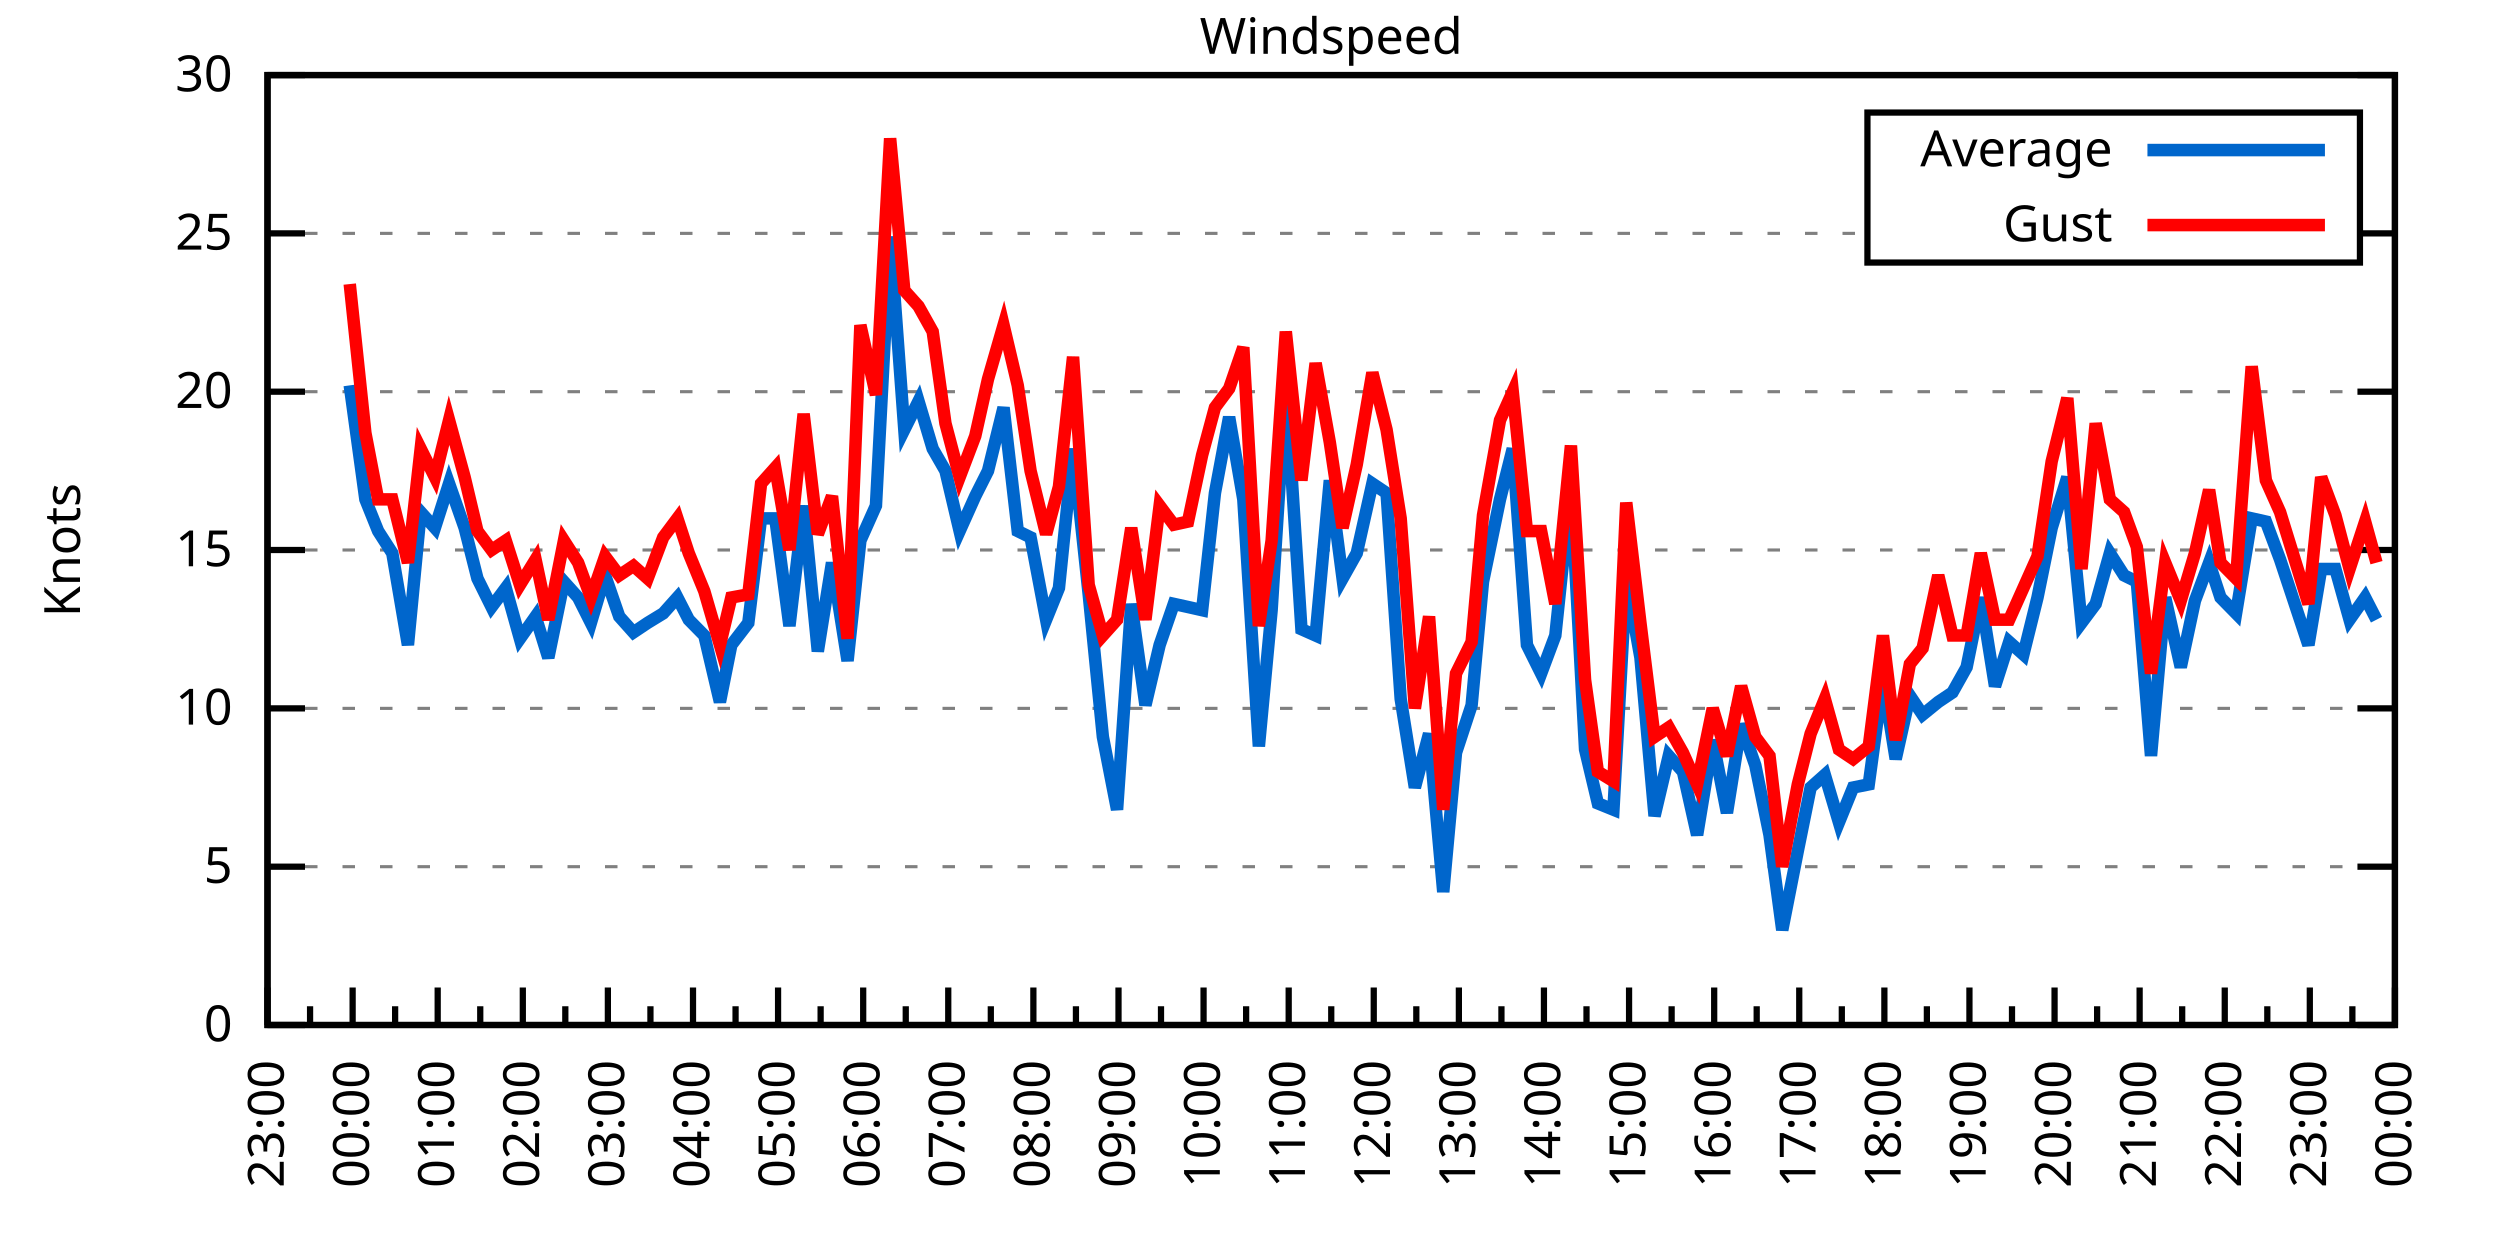
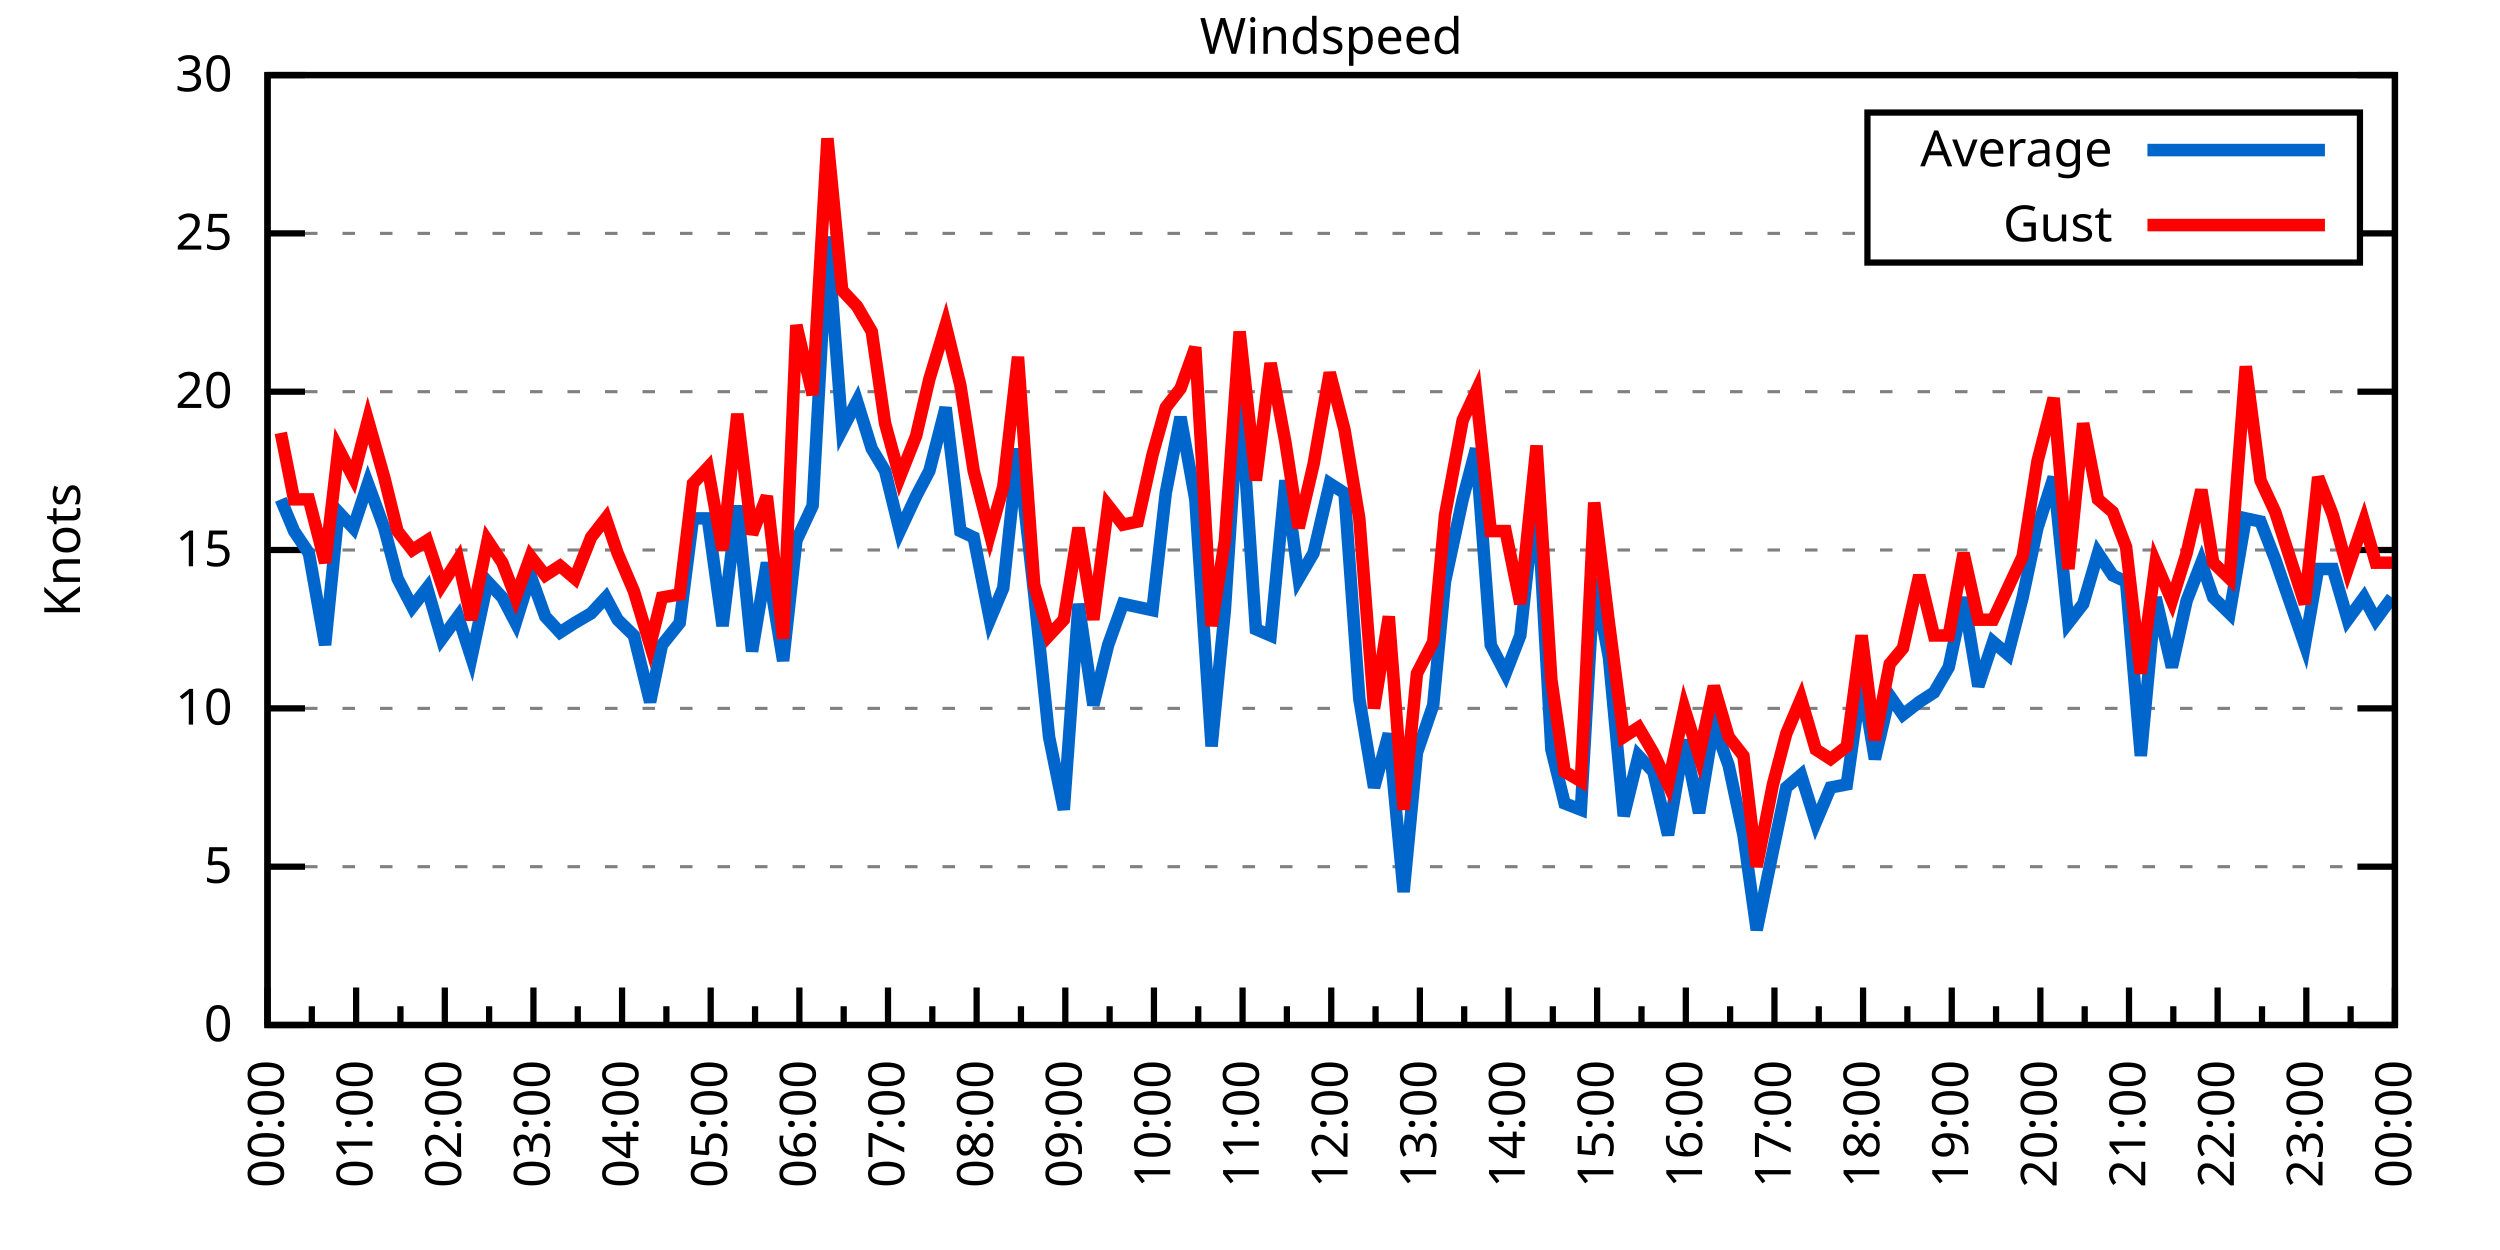
<svg xmlns="http://www.w3.org/2000/svg" xmlns:xlink="http://www.w3.org/1999/xlink" width="400" height="200" viewBox="0 0 400 200">
  <g id="gnuplot_canvas">
    <rect x="0" y="0" width="400" height="200" fill="none" />
    <defs>
      <circle id="gpDot" r="0.5" stroke-width="0.5" stroke="currentColor" />
      <path id="gpPt0" stroke-width="0.333" stroke="currentColor" d="M-1,0 h2 M0,-1 v2" />
      <path id="gpPt1" stroke-width="0.333" stroke="currentColor" d="M-1,-1 L1,1 M1,-1 L-1,1" />
      <path id="gpPt2" stroke-width="0.333" stroke="currentColor" d="M-1,0 L1,0 M0,-1 L0,1 M-1,-1 L1,1 M-1,1 L1,-1" />
      <rect id="gpPt3" stroke-width="0.333" stroke="currentColor" x="-1" y="-1" width="2" height="2" />
      <rect id="gpPt4" stroke-width="0.333" stroke="currentColor" fill="currentColor" x="-1" y="-1" width="2" height="2" />
      <circle id="gpPt5" stroke-width="0.333" stroke="currentColor" cx="0" cy="0" r="1" />
      <use xlink:href="#gpPt5" id="gpPt6" fill="currentColor" stroke="none" />
      <path id="gpPt7" stroke-width="0.333" stroke="currentColor" d="M0,-1.33 L-1.33,0.67 L1.33,0.67 z" />
      <use xlink:href="#gpPt7" id="gpPt8" fill="currentColor" stroke="none" />
      <use xlink:href="#gpPt7" id="gpPt9" stroke="currentColor" transform="rotate(180)" />
      <use xlink:href="#gpPt9" id="gpPt10" fill="currentColor" stroke="none" />
      <use xlink:href="#gpPt3" id="gpPt11" stroke="currentColor" transform="rotate(45)" />
      <use xlink:href="#gpPt11" id="gpPt12" fill="currentColor" stroke="none" />
      <path id="gpPt13" stroke-width="0.333" stroke="currentColor" d="M0,1.330 L1.265,0.411 L0.782,-1.067 L-0.782,-1.076 L-1.265,0.411 z" />
      <use xlink:href="#gpPt13" id="gpPt14" fill="currentColor" stroke="none" />
      <filter id="textbox" filterUnits="objectBoundingBox" x="0" y="0" height="1" width="1">
        <feFlood flood-color="white" flood-opacity="1" result="bgnd" />
        <feComposite in="SourceGraphic" in2="bgnd" operator="atop" />
      </filter>
      <filter id="greybox" filterUnits="objectBoundingBox" x="0" y="0" height="1" width="1">
        <feFlood flood-color="lightgrey" flood-opacity="1" result="grey" />
        <feComposite in="SourceGraphic" in2="grey" operator="atop" />
      </filter>
    </defs>
    <g fill="none" color="white" stroke="currentColor" stroke-width="1.00" stroke-linecap="butt" stroke-linejoin="miter">
</g>
    <g fill="none" color="black" stroke="currentColor" stroke-width="1.00" stroke-linecap="butt" stroke-linejoin="miter">
      <g stroke="none" shape-rendering="crispEdges">
        <polygon fill="rgb(255, 255, 255)" points="42.80,164.00 383.18,164.00 383.18,12.02 42.80,12.02 " />
      </g>
    </g>
    <g fill="none" color="black" stroke="currentColor" stroke-width="1.00" stroke-linecap="butt" stroke-linejoin="miter">
</g>
    <g fill="none" color="black" stroke="black" stroke-width="0.50" stroke-linecap="butt" stroke-linejoin="miter">
</g>
    <g fill="none" color="gray" stroke="currentColor" stroke-width="0.50" stroke-linecap="butt" stroke-linejoin="miter">
      <path stroke="gray" stroke-dasharray="2,4" class="gridline" d="M42.80,164.00 L383.19,164.00  " />
    </g>
    <g fill="none" color="gray" stroke="gray" stroke-width="1.00" stroke-linecap="butt" stroke-linejoin="miter">
</g>
    <g fill="none" color="black" stroke="currentColor" stroke-width="1.00" stroke-linecap="butt" stroke-linejoin="miter">
      <path stroke="black" d="M42.80,164.00 L48.80,164.00 M383.19,164.00 L377.19,164.00  " />
      <g transform="translate(37.20,166.60)" stroke="none" fill="black" font-family="Sans" font-size="8.00" text-anchor="end">
        <text>
          <tspan font-family="Sans"> 0</tspan>
        </text>
      </g>
    </g>
    <g fill="none" color="black" stroke="currentColor" stroke-width="1.00" stroke-linecap="butt" stroke-linejoin="miter">
</g>
    <g fill="none" color="black" stroke="black" stroke-width="0.50" stroke-linecap="butt" stroke-linejoin="miter">
</g>
    <g fill="none" color="gray" stroke="currentColor" stroke-width="0.50" stroke-linecap="butt" stroke-linejoin="miter">
      <path stroke="gray" stroke-dasharray="2,4" class="gridline" d="M42.80,138.67 L383.19,138.67  " />
    </g>
    <g fill="none" color="gray" stroke="gray" stroke-width="1.00" stroke-linecap="butt" stroke-linejoin="miter">
</g>
    <g fill="none" color="black" stroke="currentColor" stroke-width="1.00" stroke-linecap="butt" stroke-linejoin="miter">
      <path stroke="black" d="M42.80,138.67 L48.80,138.67 M383.19,138.67 L377.19,138.67  " />
      <g transform="translate(37.20,141.27)" stroke="none" fill="black" font-family="Sans" font-size="8.00" text-anchor="end">
        <text>
          <tspan font-family="Sans"> 5</tspan>
        </text>
      </g>
    </g>
    <g fill="none" color="black" stroke="currentColor" stroke-width="1.00" stroke-linecap="butt" stroke-linejoin="miter">
</g>
    <g fill="none" color="black" stroke="black" stroke-width="0.50" stroke-linecap="butt" stroke-linejoin="miter">
</g>
    <g fill="none" color="gray" stroke="currentColor" stroke-width="0.50" stroke-linecap="butt" stroke-linejoin="miter">
      <path stroke="gray" stroke-dasharray="2,4" class="gridline" d="M42.80,113.34 L383.19,113.34  " />
    </g>
    <g fill="none" color="gray" stroke="gray" stroke-width="1.00" stroke-linecap="butt" stroke-linejoin="miter">
</g>
    <g fill="none" color="black" stroke="currentColor" stroke-width="1.00" stroke-linecap="butt" stroke-linejoin="miter">
      <path stroke="black" d="M42.80,113.34 L48.80,113.34 M383.19,113.34 L377.19,113.34  " />
      <g transform="translate(37.20,115.94)" stroke="none" fill="black" font-family="Sans" font-size="8.00" text-anchor="end">
        <text>
          <tspan font-family="Sans"> 10</tspan>
        </text>
      </g>
    </g>
    <g fill="none" color="black" stroke="currentColor" stroke-width="1.00" stroke-linecap="butt" stroke-linejoin="miter">
</g>
    <g fill="none" color="black" stroke="black" stroke-width="0.50" stroke-linecap="butt" stroke-linejoin="miter">
</g>
    <g fill="none" color="gray" stroke="currentColor" stroke-width="0.50" stroke-linecap="butt" stroke-linejoin="miter">
      <path stroke="gray" stroke-dasharray="2,4" class="gridline" d="M42.80,88.00 L383.19,88.00  " />
    </g>
    <g fill="none" color="gray" stroke="gray" stroke-width="1.00" stroke-linecap="butt" stroke-linejoin="miter">
</g>
    <g fill="none" color="black" stroke="currentColor" stroke-width="1.00" stroke-linecap="butt" stroke-linejoin="miter">
      <path stroke="black" d="M42.80,88.00 L48.80,88.00 M383.19,88.00 L377.19,88.00  " />
      <g transform="translate(37.20,90.60)" stroke="none" fill="black" font-family="Sans" font-size="8.00" text-anchor="end">
        <text>
          <tspan font-family="Sans"> 15</tspan>
        </text>
      </g>
    </g>
    <g fill="none" color="black" stroke="currentColor" stroke-width="1.00" stroke-linecap="butt" stroke-linejoin="miter">
</g>
    <g fill="none" color="black" stroke="black" stroke-width="0.50" stroke-linecap="butt" stroke-linejoin="miter">
</g>
    <g fill="none" color="gray" stroke="currentColor" stroke-width="0.50" stroke-linecap="butt" stroke-linejoin="miter">
      <path stroke="gray" stroke-dasharray="2,4" class="gridline" d="M42.80,62.67 L383.19,62.67  " />
    </g>
    <g fill="none" color="gray" stroke="gray" stroke-width="1.00" stroke-linecap="butt" stroke-linejoin="miter">
</g>
    <g fill="none" color="black" stroke="currentColor" stroke-width="1.00" stroke-linecap="butt" stroke-linejoin="miter">
      <path stroke="black" d="M42.80,62.67 L48.80,62.67 M383.19,62.67 L377.19,62.67  " />
      <g transform="translate(37.20,65.27)" stroke="none" fill="black" font-family="Sans" font-size="8.00" text-anchor="end">
        <text>
          <tspan font-family="Sans"> 20</tspan>
        </text>
      </g>
    </g>
    <g fill="none" color="black" stroke="currentColor" stroke-width="1.00" stroke-linecap="butt" stroke-linejoin="miter">
</g>
    <g fill="none" color="black" stroke="black" stroke-width="0.50" stroke-linecap="butt" stroke-linejoin="miter">
</g>
    <g fill="none" color="gray" stroke="currentColor" stroke-width="0.50" stroke-linecap="butt" stroke-linejoin="miter">
      <path stroke="gray" stroke-dasharray="2,4" class="gridline" d="M42.80,37.34 L298.79,37.34 M377.59,37.34 L383.19,37.34  " />
    </g>
    <g fill="none" color="gray" stroke="gray" stroke-width="1.00" stroke-linecap="butt" stroke-linejoin="miter">
</g>
    <g fill="none" color="black" stroke="currentColor" stroke-width="1.00" stroke-linecap="butt" stroke-linejoin="miter">
      <path stroke="black" d="M42.80,37.34 L48.80,37.34 M383.19,37.34 L377.19,37.34  " />
      <g transform="translate(37.20,39.94)" stroke="none" fill="black" font-family="Sans" font-size="8.00" text-anchor="end">
        <text>
          <tspan font-family="Sans"> 25</tspan>
        </text>
      </g>
    </g>
    <g fill="none" color="black" stroke="currentColor" stroke-width="1.00" stroke-linecap="butt" stroke-linejoin="miter">
</g>
    <g fill="none" color="black" stroke="black" stroke-width="0.50" stroke-linecap="butt" stroke-linejoin="miter">
</g>
    <g fill="none" color="gray" stroke="currentColor" stroke-width="0.50" stroke-linecap="butt" stroke-linejoin="miter">
      <path stroke="gray" stroke-dasharray="2,4" class="gridline" d="M42.80,12.01 L383.19,12.01  " />
    </g>
    <g fill="none" color="gray" stroke="gray" stroke-width="1.00" stroke-linecap="butt" stroke-linejoin="miter">
</g>
    <g fill="none" color="black" stroke="currentColor" stroke-width="1.00" stroke-linecap="butt" stroke-linejoin="miter">
      <path stroke="black" d="M42.80,12.01 L48.80,12.01 M383.19,12.01 L377.19,12.01  " />
      <g transform="translate(37.20,14.61)" stroke="none" fill="black" font-family="Sans" font-size="8.00" text-anchor="end">
        <text>
          <tspan font-family="Sans"> 30</tspan>
        </text>
      </g>
    </g>
    <g fill="none" color="black" stroke="currentColor" stroke-width="1.00" stroke-linecap="butt" stroke-linejoin="miter">
      <path stroke="black" d="M42.80,164.00 L42.80,158.00  " />
      <g transform="translate(45.40,169.60) rotate(270)" stroke="none" fill="black" font-family="Sans" font-size="8.00" text-anchor="end">
        <text>
+           <tspan font-family="Sans">00:00</tspan>
+         </text>
+       </g>
+     </g>
+     <g fill="none" color="black" stroke="currentColor" stroke-width="1.00" stroke-linecap="butt" stroke-linejoin="miter">
+       <path stroke="black" d="M49.89,164.00 L49.89,161.00 M56.98,164.00 L56.98,158.00  " />
+       <g transform="translate(59.58,169.60) rotate(270)" stroke="none" fill="black" font-family="Sans" font-size="8.00" text-anchor="end">
+         <text>
+           <tspan font-family="Sans">01:00</tspan>
+         </text>
+       </g>
+     </g>
+     <g fill="none" color="black" stroke="currentColor" stroke-width="1.00" stroke-linecap="butt" stroke-linejoin="miter">
+       <path stroke="black" d="M64.07,164.00 L64.07,161.00 M71.17,164.00 L71.17,158.00  " />
+       <g transform="translate(73.77,169.60) rotate(270)" stroke="none" fill="black" font-family="Sans" font-size="8.00" text-anchor="end">
+         <text>
+           <tspan font-family="Sans">02:00</tspan>
+         </text>
+       </g>
+     </g>
+     <g fill="none" color="black" stroke="currentColor" stroke-width="1.00" stroke-linecap="butt" stroke-linejoin="miter">
+       <path stroke="black" d="M78.26,164.00 L78.26,161.00 M85.35,164.00 L85.35,158.00  " />
+       <g transform="translate(87.95,169.60) rotate(270)" stroke="none" fill="black" font-family="Sans" font-size="8.00" text-anchor="end">
+         <text>
+           <tspan font-family="Sans">03:00</tspan>
+         </text>
+       </g>
+     </g>
+     <g fill="none" color="black" stroke="currentColor" stroke-width="1.00" stroke-linecap="butt" stroke-linejoin="miter">
+       <path stroke="black" d="M92.44,164.00 L92.44,161.00 M99.53,164.00 L99.53,158.00  " />
+       <g transform="translate(102.13,169.60) rotate(270)" stroke="none" fill="black" font-family="Sans" font-size="8.00" text-anchor="end">
+         <text>
+           <tspan font-family="Sans">04:00</tspan>
+         </text>
+       </g>
+     </g>
+     <g fill="none" color="black" stroke="currentColor" stroke-width="1.00" stroke-linecap="butt" stroke-linejoin="miter">
+       <path stroke="black" d="M106.62,164.00 L106.62,161.00 M113.71,164.00 L113.71,158.00  " />
+       <g transform="translate(116.31,169.60) rotate(270)" stroke="none" fill="black" font-family="Sans" font-size="8.00" text-anchor="end">
+         <text>
+           <tspan font-family="Sans">05:00</tspan>
+         </text>
+       </g>
+     </g>
+     <g fill="none" color="black" stroke="currentColor" stroke-width="1.00" stroke-linecap="butt" stroke-linejoin="miter">
+       <path stroke="black" d="M120.81,164.00 L120.81,161.00 M127.90,164.00 L127.90,158.00  " />
+       <g transform="translate(130.50,169.60) rotate(270)" stroke="none" fill="black" font-family="Sans" font-size="8.00" text-anchor="end">
+         <text>
+           <tspan font-family="Sans">06:00</tspan>
+         </text>
+       </g>
+     </g>
+     <g fill="none" color="black" stroke="currentColor" stroke-width="1.00" stroke-linecap="butt" stroke-linejoin="miter">
+       <path stroke="black" d="M134.99,164.00 L134.99,161.00 M142.08,164.00 L142.08,158.00  " />
+       <g transform="translate(144.68,169.60) rotate(270)" stroke="none" fill="black" font-family="Sans" font-size="8.00" text-anchor="end">
+         <text>
+           <tspan font-family="Sans">07:00</tspan>
+         </text>
+       </g>
+     </g>
+     <g fill="none" color="black" stroke="currentColor" stroke-width="1.00" stroke-linecap="butt" stroke-linejoin="miter">
+       <path stroke="black" d="M149.17,164.00 L149.17,161.00 M156.26,164.00 L156.26,158.00  " />
+       <g transform="translate(158.86,169.60) rotate(270)" stroke="none" fill="black" font-family="Sans" font-size="8.00" text-anchor="end">
+         <text>
+           <tspan font-family="Sans">08:00</tspan>
+         </text>
+       </g>
+     </g>
+     <g fill="none" color="black" stroke="currentColor" stroke-width="1.00" stroke-linecap="butt" stroke-linejoin="miter">
+       <path stroke="black" d="M163.35,164.00 L163.35,161.00 M170.45,164.00 L170.45,158.00  " />
+       <g transform="translate(173.05,169.60) rotate(270)" stroke="none" fill="black" font-family="Sans" font-size="8.00" text-anchor="end">
+         <text>
+           <tspan font-family="Sans">09:00</tspan>
+         </text>
+       </g>
+     </g>
+     <g fill="none" color="black" stroke="currentColor" stroke-width="1.00" stroke-linecap="butt" stroke-linejoin="miter">
+       <path stroke="black" d="M177.54,164.00 L177.54,161.00 M184.63,164.00 L184.63,158.00  " />
+       <g transform="translate(187.23,169.60) rotate(270)" stroke="none" fill="black" font-family="Sans" font-size="8.00" text-anchor="end">
+         <text>
+           <tspan font-family="Sans">10:00</tspan>
+         </text>
+       </g>
+     </g>
+     <g fill="none" color="black" stroke="currentColor" stroke-width="1.00" stroke-linecap="butt" stroke-linejoin="miter">
+       <path stroke="black" d="M191.72,164.00 L191.72,161.00 M198.81,164.00 L198.81,158.00  " />
+       <g transform="translate(201.41,169.60) rotate(270)" stroke="none" fill="black" font-family="Sans" font-size="8.00" text-anchor="end">
+         <text>
+           <tspan font-family="Sans">11:00</tspan>
+         </text>
+       </g>
+     </g>
+     <g fill="none" color="black" stroke="currentColor" stroke-width="1.00" stroke-linecap="butt" stroke-linejoin="miter">
+       <path stroke="black" d="M205.90,164.00 L205.90,161.00 M213.00,164.00 L213.00,158.00  " />
+       <g transform="translate(215.60,169.60) rotate(270)" stroke="none" fill="black" font-family="Sans" font-size="8.00" text-anchor="end">
+         <text>
+           <tspan font-family="Sans">12:00</tspan>
+         </text>
+       </g>
+     </g>
+     <g fill="none" color="black" stroke="currentColor" stroke-width="1.00" stroke-linecap="butt" stroke-linejoin="miter">
+       <path stroke="black" d="M220.09,164.00 L220.09,161.00 M227.18,164.00 L227.18,158.00  " />
+       <g transform="translate(229.78,169.60) rotate(270)" stroke="none" fill="black" font-family="Sans" font-size="8.00" text-anchor="end">
+         <text>
+           <tspan font-family="Sans">13:00</tspan>
+         </text>
+       </g>
+     </g>
+     <g fill="none" color="black" stroke="currentColor" stroke-width="1.00" stroke-linecap="butt" stroke-linejoin="miter">
+       <path stroke="black" d="M234.27,164.00 L234.27,161.00 M241.36,164.00 L241.36,158.00  " />
+       <g transform="translate(243.96,169.60) rotate(270)" stroke="none" fill="black" font-family="Sans" font-size="8.00" text-anchor="end">
+         <text>
+           <tspan font-family="Sans">14:00</tspan>
+         </text>
+       </g>
+     </g>
+     <g fill="none" color="black" stroke="currentColor" stroke-width="1.00" stroke-linecap="butt" stroke-linejoin="miter">
+       <path stroke="black" d="M248.45,164.00 L248.45,161.00 M255.54,164.00 L255.54,158.00  " />
+       <g transform="translate(258.14,169.60) rotate(270)" stroke="none" fill="black" font-family="Sans" font-size="8.00" text-anchor="end">
+         <text>
+           <tspan font-family="Sans">15:00</tspan>
+         </text>
+       </g>
+     </g>
+     <g fill="none" color="black" stroke="currentColor" stroke-width="1.00" stroke-linecap="butt" stroke-linejoin="miter">
+       <path stroke="black" d="M262.64,164.00 L262.64,161.00 M269.73,164.00 L269.73,158.00  " />
+       <g transform="translate(272.33,169.60) rotate(270)" stroke="none" fill="black" font-family="Sans" font-size="8.00" text-anchor="end">
+         <text>
+           <tspan font-family="Sans">16:00</tspan>
+         </text>
+       </g>
+     </g>
+     <g fill="none" color="black" stroke="currentColor" stroke-width="1.00" stroke-linecap="butt" stroke-linejoin="miter">
+       <path stroke="black" d="M276.82,164.00 L276.82,161.00 M283.91,164.00 L283.91,158.00  " />
+       <g transform="translate(286.51,169.60) rotate(270)" stroke="none" fill="black" font-family="Sans" font-size="8.00" text-anchor="end">
+         <text>
+           <tspan font-family="Sans">17:00</tspan>
+         </text>
+       </g>
+     </g>
+     <g fill="none" color="black" stroke="currentColor" stroke-width="1.00" stroke-linecap="butt" stroke-linejoin="miter">
+       <path stroke="black" d="M291.00,164.00 L291.00,161.00 M298.09,164.00 L298.09,158.00  " />
+       <g transform="translate(300.69,169.60) rotate(270)" stroke="none" fill="black" font-family="Sans" font-size="8.00" text-anchor="end">
+         <text>
+           <tspan font-family="Sans">18:00</tspan>
+         </text>
+       </g>
+     </g>
+     <g fill="none" color="black" stroke="currentColor" stroke-width="1.00" stroke-linecap="butt" stroke-linejoin="miter">
+       <path stroke="black" d="M305.18,164.00 L305.18,161.00 M312.28,164.00 L312.28,158.00  " />
+       <g transform="translate(314.88,169.60) rotate(270)" stroke="none" fill="black" font-family="Sans" font-size="8.00" text-anchor="end">
+         <text>
+           <tspan font-family="Sans">19:00</tspan>
+         </text>
+       </g>
+     </g>
+     <g fill="none" color="black" stroke="currentColor" stroke-width="1.00" stroke-linecap="butt" stroke-linejoin="miter">
+       <path stroke="black" d="M319.37,164.00 L319.37,161.00 M326.46,164.00 L326.46,158.00  " />
+       <g transform="translate(329.06,169.60) rotate(270)" stroke="none" fill="black" font-family="Sans" font-size="8.00" text-anchor="end">
+         <text>
+           <tspan font-family="Sans">20:00</tspan>
+         </text>
+       </g>
+     </g>
+     <g fill="none" color="black" stroke="currentColor" stroke-width="1.00" stroke-linecap="butt" stroke-linejoin="miter">
+       <path stroke="black" d="M333.55,164.00 L333.55,161.00 M340.64,164.00 L340.64,158.00  " />
+       <g transform="translate(343.24,169.60) rotate(270)" stroke="none" fill="black" font-family="Sans" font-size="8.00" text-anchor="end">
+         <text>
+           <tspan font-family="Sans">21:00</tspan>
+         </text>
+       </g>
+     </g>
+     <g fill="none" color="black" stroke="currentColor" stroke-width="1.00" stroke-linecap="butt" stroke-linejoin="miter">
+       <path stroke="black" d="M347.73,164.00 L347.73,161.00 M354.82,164.00 L354.82,158.00  " />
+       <g transform="translate(357.42,169.60) rotate(270)" stroke="none" fill="black" font-family="Sans" font-size="8.00" text-anchor="end">
+         <text>
+           <tspan font-family="Sans">22:00</tspan>
+         </text>
+       </g>
+     </g>
+     <g fill="none" color="black" stroke="currentColor" stroke-width="1.00" stroke-linecap="butt" stroke-linejoin="miter">
+       <path stroke="black" d="M361.92,164.00 L361.92,161.00 M369.01,164.00 L369.01,158.00  " />
+       <g transform="translate(371.61,169.60) rotate(270)" stroke="none" fill="black" font-family="Sans" font-size="8.00" text-anchor="end">
+         <text>
          <tspan font-family="Sans">23:00</tspan>
        </text>
      </g>
    </g>
    <g fill="none" color="black" stroke="currentColor" stroke-width="1.00" stroke-linecap="butt" stroke-linejoin="miter">
-       <path stroke="black" d="M49.61,164.00 L49.61,161.00 M56.42,164.00 L56.42,158.00  " />
-       <g transform="translate(59.02,169.60) rotate(270)" stroke="none" fill="black" font-family="Sans" font-size="8.00" text-anchor="end">
-         <text>
-           <tspan font-family="Sans">00:00</tspan>
-         </text>
-       </g>
-     </g>
-     <g fill="none" color="black" stroke="currentColor" stroke-width="1.00" stroke-linecap="butt" stroke-linejoin="miter">
-       <path stroke="black" d="M63.22,164.00 L63.22,161.00 M70.03,164.00 L70.03,158.00  " />
-       <g transform="translate(72.63,169.60) rotate(270)" stroke="none" fill="black" font-family="Sans" font-size="8.00" text-anchor="end">
-         <text>
-           <tspan font-family="Sans">01:00</tspan>
-         </text>
-       </g>
-     </g>
-     <g fill="none" color="black" stroke="currentColor" stroke-width="1.00" stroke-linecap="butt" stroke-linejoin="miter">
-       <path stroke="black" d="M76.84,164.00 L76.84,161.00 M83.65,164.00 L83.65,158.00  " />
-       <g transform="translate(86.25,169.60) rotate(270)" stroke="none" fill="black" font-family="Sans" font-size="8.00" text-anchor="end">
-         <text>
-           <tspan font-family="Sans">02:00</tspan>
-         </text>
-       </g>
-     </g>
-     <g fill="none" color="black" stroke="currentColor" stroke-width="1.00" stroke-linecap="butt" stroke-linejoin="miter">
-       <path stroke="black" d="M90.45,164.00 L90.45,161.00 M97.26,164.00 L97.26,158.00  " />
-       <g transform="translate(99.86,169.60) rotate(270)" stroke="none" fill="black" font-family="Sans" font-size="8.00" text-anchor="end">
-         <text>
-           <tspan font-family="Sans">03:00</tspan>
-         </text>
-       </g>
-     </g>
-     <g fill="none" color="black" stroke="currentColor" stroke-width="1.00" stroke-linecap="butt" stroke-linejoin="miter">
-       <path stroke="black" d="M104.07,164.00 L104.07,161.00 M110.88,164.00 L110.88,158.00  " />
-       <g transform="translate(113.48,169.60) rotate(270)" stroke="none" fill="black" font-family="Sans" font-size="8.00" text-anchor="end">
-         <text>
-           <tspan font-family="Sans">04:00</tspan>
-         </text>
-       </g>
-     </g>
-     <g fill="none" color="black" stroke="currentColor" stroke-width="1.00" stroke-linecap="butt" stroke-linejoin="miter">
-       <path stroke="black" d="M117.69,164.00 L117.69,161.00 M124.49,164.00 L124.49,158.00  " />
-       <g transform="translate(127.09,169.60) rotate(270)" stroke="none" fill="black" font-family="Sans" font-size="8.00" text-anchor="end">
-         <text>
-           <tspan font-family="Sans">05:00</tspan>
-         </text>
-       </g>
-     </g>
-     <g fill="none" color="black" stroke="currentColor" stroke-width="1.00" stroke-linecap="butt" stroke-linejoin="miter">
-       <path stroke="black" d="M131.30,164.00 L131.30,161.00 M138.11,164.00 L138.11,158.00  " />
-       <g transform="translate(140.71,169.60) rotate(270)" stroke="none" fill="black" font-family="Sans" font-size="8.00" text-anchor="end">
-         <text>
-           <tspan font-family="Sans">06:00</tspan>
-         </text>
-       </g>
-     </g>
-     <g fill="none" color="black" stroke="currentColor" stroke-width="1.00" stroke-linecap="butt" stroke-linejoin="miter">
-       <path stroke="black" d="M144.92,164.00 L144.92,161.00 M151.72,164.00 L151.72,158.00  " />
-       <g transform="translate(154.32,169.60) rotate(270)" stroke="none" fill="black" font-family="Sans" font-size="8.00" text-anchor="end">
-         <text>
-           <tspan font-family="Sans">07:00</tspan>
-         </text>
-       </g>
-     </g>
-     <g fill="none" color="black" stroke="currentColor" stroke-width="1.00" stroke-linecap="butt" stroke-linejoin="miter">
-       <path stroke="black" d="M158.53,164.00 L158.53,161.00 M165.34,164.00 L165.34,158.00  " />
-       <g transform="translate(167.94,169.60) rotate(270)" stroke="none" fill="black" font-family="Sans" font-size="8.00" text-anchor="end">
-         <text>
-           <tspan font-family="Sans">08:00</tspan>
-         </text>
-       </g>
-     </g>
-     <g fill="none" color="black" stroke="currentColor" stroke-width="1.00" stroke-linecap="butt" stroke-linejoin="miter">
-       <path stroke="black" d="M172.15,164.00 L172.15,161.00 M178.96,164.00 L178.96,158.00  " />
-       <g transform="translate(181.56,169.60) rotate(270)" stroke="none" fill="black" font-family="Sans" font-size="8.00" text-anchor="end">
-         <text>
-           <tspan font-family="Sans">09:00</tspan>
-         </text>
-       </g>
-     </g>
-     <g fill="none" color="black" stroke="currentColor" stroke-width="1.00" stroke-linecap="butt" stroke-linejoin="miter">
-       <path stroke="black" d="M185.76,164.00 L185.76,161.00 M192.57,164.00 L192.57,158.00  " />
-       <g transform="translate(195.17,169.60) rotate(270)" stroke="none" fill="black" font-family="Sans" font-size="8.00" text-anchor="end">
-         <text>
-           <tspan font-family="Sans">10:00</tspan>
-         </text>
-       </g>
-     </g>
-     <g fill="none" color="black" stroke="currentColor" stroke-width="1.00" stroke-linecap="butt" stroke-linejoin="miter">
-       <path stroke="black" d="M199.38,164.00 L199.38,161.00 M206.19,164.00 L206.19,158.00  " />
-       <g transform="translate(208.79,169.60) rotate(270)" stroke="none" fill="black" font-family="Sans" font-size="8.00" text-anchor="end">
-         <text>
-           <tspan font-family="Sans">11:00</tspan>
-         </text>
-       </g>
-     </g>
-     <g fill="none" color="black" stroke="currentColor" stroke-width="1.00" stroke-linecap="butt" stroke-linejoin="miter">
-       <path stroke="black" d="M213.00,164.00 L213.00,161.00 M219.80,164.00 L219.80,158.00  " />
-       <g transform="translate(222.40,169.60) rotate(270)" stroke="none" fill="black" font-family="Sans" font-size="8.00" text-anchor="end">
-         <text>
-           <tspan font-family="Sans">12:00</tspan>
-         </text>
-       </g>
-     </g>
-     <g fill="none" color="black" stroke="currentColor" stroke-width="1.00" stroke-linecap="butt" stroke-linejoin="miter">
-       <path stroke="black" d="M226.61,164.00 L226.61,161.00 M233.42,164.00 L233.42,158.00  " />
-       <g transform="translate(236.02,169.60) rotate(270)" stroke="none" fill="black" font-family="Sans" font-size="8.00" text-anchor="end">
-         <text>
-           <tspan font-family="Sans">13:00</tspan>
-         </text>
-       </g>
-     </g>
-     <g fill="none" color="black" stroke="currentColor" stroke-width="1.00" stroke-linecap="butt" stroke-linejoin="miter">
-       <path stroke="black" d="M240.23,164.00 L240.23,161.00 M247.03,164.00 L247.03,158.00  " />
-       <g transform="translate(249.63,169.60) rotate(270)" stroke="none" fill="black" font-family="Sans" font-size="8.00" text-anchor="end">
-         <text>
-           <tspan font-family="Sans">14:00</tspan>
-         </text>
-       </g>
-     </g>
-     <g fill="none" color="black" stroke="currentColor" stroke-width="1.00" stroke-linecap="butt" stroke-linejoin="miter">
-       <path stroke="black" d="M253.84,164.00 L253.84,161.00 M260.65,164.00 L260.65,158.00  " />
-       <g transform="translate(263.25,169.60) rotate(270)" stroke="none" fill="black" font-family="Sans" font-size="8.00" text-anchor="end">
-         <text>
-           <tspan font-family="Sans">15:00</tspan>
-         </text>
-       </g>
-     </g>
-     <g fill="none" color="black" stroke="currentColor" stroke-width="1.00" stroke-linecap="butt" stroke-linejoin="miter">
-       <path stroke="black" d="M267.46,164.00 L267.46,161.00 M274.27,164.00 L274.27,158.00  " />
-       <g transform="translate(276.87,169.60) rotate(270)" stroke="none" fill="black" font-family="Sans" font-size="8.00" text-anchor="end">
-         <text>
-           <tspan font-family="Sans">16:00</tspan>
-         </text>
-       </g>
-     </g>
-     <g fill="none" color="black" stroke="currentColor" stroke-width="1.00" stroke-linecap="butt" stroke-linejoin="miter">
-       <path stroke="black" d="M281.07,164.00 L281.07,161.00 M287.88,164.00 L287.88,158.00  " />
-       <g transform="translate(290.48,169.60) rotate(270)" stroke="none" fill="black" font-family="Sans" font-size="8.00" text-anchor="end">
-         <text>
-           <tspan font-family="Sans">17:00</tspan>
-         </text>
-       </g>
-     </g>
-     <g fill="none" color="black" stroke="currentColor" stroke-width="1.00" stroke-linecap="butt" stroke-linejoin="miter">
-       <path stroke="black" d="M294.69,164.00 L294.69,161.00 M301.50,164.00 L301.50,158.00  " />
-       <g transform="translate(304.10,169.60) rotate(270)" stroke="none" fill="black" font-family="Sans" font-size="8.00" text-anchor="end">
-         <text>
-           <tspan font-family="Sans">18:00</tspan>
-         </text>
-       </g>
-     </g>
-     <g fill="none" color="black" stroke="currentColor" stroke-width="1.00" stroke-linecap="butt" stroke-linejoin="miter">
-       <path stroke="black" d="M308.30,164.00 L308.30,161.00 M315.11,164.00 L315.11,158.00  " />
-       <g transform="translate(317.71,169.60) rotate(270)" stroke="none" fill="black" font-family="Sans" font-size="8.00" text-anchor="end">
-         <text>
-           <tspan font-family="Sans">19:00</tspan>
-         </text>
-       </g>
-     </g>
-     <g fill="none" color="black" stroke="currentColor" stroke-width="1.00" stroke-linecap="butt" stroke-linejoin="miter">
-       <path stroke="black" d="M321.92,164.00 L321.92,161.00 M328.73,164.00 L328.73,158.00  " />
-       <g transform="translate(331.33,169.60) rotate(270)" stroke="none" fill="black" font-family="Sans" font-size="8.00" text-anchor="end">
-         <text>
-           <tspan font-family="Sans">20:00</tspan>
-         </text>
-       </g>
-     </g>
-     <g fill="none" color="black" stroke="currentColor" stroke-width="1.00" stroke-linecap="butt" stroke-linejoin="miter">
-       <path stroke="black" d="M335.54,164.00 L335.54,161.00 M342.34,164.00 L342.34,158.00  " />
-       <g transform="translate(344.94,169.60) rotate(270)" stroke="none" fill="black" font-family="Sans" font-size="8.00" text-anchor="end">
-         <text>
-           <tspan font-family="Sans">21:00</tspan>
-         </text>
-       </g>
-     </g>
-     <g fill="none" color="black" stroke="currentColor" stroke-width="1.00" stroke-linecap="butt" stroke-linejoin="miter">
-       <path stroke="black" d="M349.15,164.00 L349.15,161.00 M355.96,164.00 L355.96,158.00  " />
-       <g transform="translate(358.56,169.60) rotate(270)" stroke="none" fill="black" font-family="Sans" font-size="8.00" text-anchor="end">
-         <text>
-           <tspan font-family="Sans">22:00</tspan>
-         </text>
-       </g>
-     </g>
-     <g fill="none" color="black" stroke="currentColor" stroke-width="1.00" stroke-linecap="butt" stroke-linejoin="miter">
-       <path stroke="black" d="M362.77,164.00 L362.77,161.00 M369.57,164.00 L369.57,158.00  " />
-       <g transform="translate(372.17,169.60) rotate(270)" stroke="none" fill="black" font-family="Sans" font-size="8.00" text-anchor="end">
-         <text>
-           <tspan font-family="Sans">23:00</tspan>
-         </text>
-       </g>
-     </g>
-     <g fill="none" color="black" stroke="currentColor" stroke-width="1.00" stroke-linecap="butt" stroke-linejoin="miter">
-       <path stroke="black" d="M376.38,164.00 L376.38,161.00 M383.19,164.00 L383.19,158.00  " />
+       <path stroke="black" d="M376.10,164.00 L376.10,161.00 M383.19,164.00 L383.19,158.00  " />
      <g transform="translate(385.79,169.60) rotate(270)" stroke="none" fill="black" font-family="Sans" font-size="8.00" text-anchor="end">
        <text>
          <tspan font-family="Sans">00:00</tspan>
        </text>
      </g>
    </g>
    <g fill="none" color="black" stroke="currentColor" stroke-width="1.00" stroke-linecap="butt" stroke-linejoin="miter">
</g>
    <g fill="none" color="black" stroke="currentColor" stroke-width="1.00" stroke-linecap="butt" stroke-linejoin="miter">
      <path stroke="black" d="M42.80,12.01 L42.80,164.00 L383.19,164.00 L383.19,12.01 L42.80,12.01 Z  " />
    </g>
    <g fill="none" color="black" stroke="currentColor" stroke-width="1.00" stroke-linecap="butt" stroke-linejoin="miter">
      <g transform="translate(12.80,88.01) rotate(270)" stroke="none" fill="black" font-family="Sans" font-size="8.00" text-anchor="middle">
        <text>
          <tspan font-family="Sans">Knots</tspan>
        </text>
      </g>
    </g>
    <g fill="none" color="black" stroke="currentColor" stroke-width="1.00" stroke-linecap="butt" stroke-linejoin="miter">
</g>
    <g fill="none" color="black" stroke="currentColor" stroke-width="1.00" stroke-linecap="butt" stroke-linejoin="miter">
      <path stroke="black" d="M298.79,42.01 L298.79,18.01 L377.59,18.01 L377.59,42.01 L298.79,42.01 Z  " />
    </g>
    <g id="Windspeed_plot_1">
      <g fill="none" color="white" stroke="black" stroke-width="2.00" stroke-linecap="butt" stroke-linejoin="miter">
</g>
      <g fill="none" color="black" stroke="currentColor" stroke-width="2.00" stroke-linecap="butt" stroke-linejoin="miter">
        <g transform="translate(337.99,26.61)" stroke="none" fill="black" font-family="Sans" font-size="8.00" text-anchor="end">
          <text>
            <tspan font-family="Sans">Average</tspan>
          </text>
        </g>
      </g>
      <g fill="none" color="black" stroke="currentColor" stroke-width="2.00" stroke-linecap="butt" stroke-linejoin="miter">
-         <path stroke="rgb(  0, 102, 204)" d="M343.59,24.01 L371.99,24.01 M55.96,61.66 L58.46,79.90 L60.50,84.97 L62.77,88.51 L65.27,103.20 L67.31,81.93   L69.58,84.46 L71.85,77.37 L74.34,84.46 L76.39,92.56 L78.65,97.12 L80.92,94.08 L83.19,102.19 L85.69,98.64   L87.73,105.23 L90.23,93.07 L92.50,95.60 L94.54,99.66 L96.81,92.06 L99.08,98.64 L101.35,101.18 L103.62,99.66   L106.11,98.14 L108.38,95.60 L110.20,99.15 L112.69,101.68 L115.19,112.32 L117.01,103.20 L119.73,99.66 L121.77,82.94   L124.04,82.94 L126.31,100.16 L128.58,80.91 L130.85,104.22 L133.12,90.03 L135.61,105.74 L137.66,86.49 L140.15,80.91   L142.42,37.85 L144.69,68.75 L146.96,64.19 L149.23,71.79 L151.27,75.34 L153.54,84.97 L156.04,79.39 L158.08,75.34   L160.57,65.21 L162.84,84.97 L164.89,85.98 L167.38,99.15 L169.43,94.08 L171.69,71.79 L174.19,95.10 L176.46,117.90   L178.73,129.55 L181.00,96.62 L183.27,112.83 L185.54,103.20 L187.81,96.62 L190.08,97.12 L192.34,97.63 L194.39,78.89   L196.66,66.73 L198.93,79.90 L201.42,119.42 L203.46,97.63 L205.73,61.66 L208.23,100.67 L210.50,101.68 L212.77,76.86   L214.81,92.56 L217.08,88.51 L219.58,77.37 L221.85,78.89 L224.11,111.82 L226.38,126.00 L228.65,117.39 L230.92,142.72   L232.96,120.43 L235.46,112.83 L237.28,93.07 L240.00,79.90 L242.04,71.79 L244.31,103.20 L246.58,107.76 L248.85,101.68   L251.35,77.87 L253.61,119.92 L255.66,128.54 L258.15,129.55 L260.20,92.56 L262.47,105.23 L264.73,130.56 L267.00,120.94   L269.27,123.47 L271.54,133.60 L274.04,118.40 L276.31,130.06 L278.58,115.87 L280.85,122.46 L283.12,133.60 L285.16,148.80   L287.65,136.14 L289.70,126.00 L291.97,123.98 L294.23,131.58 L296.50,126.00 L299.00,125.50 L301.27,108.78 L303.31,121.44   L305.58,111.31 L307.62,114.35 L310.12,112.32 L312.39,110.80 L314.66,106.75 L316.93,95.60 L319.20,109.79 L321.47,102.70   L323.74,104.72 L326.00,95.60 L328.27,84.46 L330.77,76.35 L333.04,99.66 L335.31,96.62 L337.58,88.51 L339.85,92.06   L341.89,93.07 L344.16,120.94 L346.43,95.60 L348.92,106.75 L351.19,96.11 L353.46,90.03 L355.28,95.60 L357.77,98.14   L360.27,82.94 L362.54,83.45 L364.81,89.52 L369.35,103.20 L371.39,91.04 L373.66,91.04 L375.93,99.15 L378.42,95.60   L380.24,99.15  " />
+         <path stroke="rgb(  0, 102, 204)" d="M343.59,24.01 L371.99,24.01 M44.93,79.90 L47.05,84.97 L49.42,88.51 L52.02,103.20 L54.15,81.93 L56.51,84.46   L58.87,77.37 L61.47,84.46 L63.60,92.56 L65.97,97.12 L68.33,94.08 L70.69,102.19 L73.29,98.64 L75.42,105.23   L78.02,93.07 L80.38,95.60 L82.51,99.66 L84.88,92.06 L87.24,98.64 L89.60,101.18 L91.97,99.66 L94.57,98.14   L96.93,95.60 L98.82,99.15 L101.42,101.68 L104.02,112.32 L105.91,103.20 L108.75,99.66 L110.88,82.94 L113.24,82.94   L115.61,100.16 L117.97,80.91 L120.33,104.22 L122.70,90.03 L125.30,105.74 L127.42,86.49 L130.02,80.91 L132.39,37.85   L134.75,68.75 L137.12,64.19 L139.48,71.79 L141.61,75.34 L143.97,84.97 L146.57,79.39 L148.70,75.34 L151.30,65.21   L153.66,84.97 L155.79,85.98 L158.39,99.15 L160.52,94.08 L162.88,71.79 L165.48,95.10 L167.85,117.90 L170.21,129.55   L172.57,96.62 L174.94,112.83 L177.30,103.20 L179.67,96.62 L182.03,97.12 L184.39,97.63 L186.52,78.89 L188.88,66.73   L191.25,79.90 L193.85,119.42 L195.98,97.63 L198.34,61.66 L200.94,100.67 L203.30,101.68 L205.67,76.86 L207.79,92.56   L210.16,88.51 L212.76,77.37 L215.12,78.89 L217.49,111.82 L219.85,126.00 L222.21,117.39 L224.58,142.72 L226.71,120.43   L229.31,112.83 L231.20,93.07 L234.03,79.90 L236.16,71.79 L238.52,103.20 L240.89,107.76 L243.25,101.68 L245.85,77.87   L248.22,119.92 L250.34,128.54 L252.94,129.55 L255.07,92.56 L257.43,105.23 L259.80,130.56 L262.16,120.94 L264.53,123.47   L266.89,133.60 L269.49,118.40 L271.85,130.06 L274.22,115.87 L276.58,122.46 L278.95,133.60 L281.07,148.80 L283.67,136.14   L285.80,126.00 L288.16,123.98 L290.53,131.58 L292.89,126.00 L295.49,125.50 L297.86,108.78 L299.98,121.44 L302.35,111.31   L304.47,114.35 L307.08,112.32 L309.44,110.80 L311.80,106.75 L314.17,95.60 L316.53,109.79 L318.89,102.70 L321.26,104.72   L323.62,95.60 L325.99,84.46 L328.59,76.35 L330.95,99.66 L333.31,96.62 L335.68,88.51 L338.04,92.06 L340.17,93.07   L342.53,120.94 L344.90,95.60 L347.50,106.75 L349.86,96.11 L352.22,90.03 L354.12,95.60 L356.72,98.14 L359.32,82.94   L361.68,83.45 L364.04,89.52 L368.77,103.20 L370.90,91.04 L373.26,91.04 L375.63,99.15 L378.23,95.60 L380.12,99.15   L382.72,95.60  " />
      </g>
    </g>
    <g id="Windspeed_plot_2">
      <g fill="none" color="black" stroke="currentColor" stroke-width="2.00" stroke-linecap="butt" stroke-linejoin="miter">
        <g transform="translate(337.99,38.61)" stroke="none" fill="black" font-family="Sans" font-size="8.00" text-anchor="end">
          <text>
            <tspan font-family="Sans">Gust</tspan>
          </text>
        </g>
      </g>
      <g fill="none" color="black" stroke="currentColor" stroke-width="2.00" stroke-linecap="butt" stroke-linejoin="miter">
-         <path stroke="rgb(255,   0,   0)" d="M343.59,36.01 L371.99,36.01 M55.96,45.45 L58.46,69.26 L60.50,79.90 L62.77,79.90 L65.27,90.03 L67.31,71.79   L69.58,76.35 L71.85,67.23 L74.34,76.35 L76.39,84.97 L78.65,88.00 L80.92,86.49 L83.19,93.58 L85.69,89.52   L87.73,99.15 L90.23,86.49 L92.50,90.03 L94.54,95.60 L96.81,89.02 L99.08,92.06 L101.35,90.54 L103.62,92.56   L106.11,85.98 L108.38,82.94 L110.20,88.51 L112.69,94.59 L115.19,103.20 L117.01,95.60 L119.73,95.10 L121.77,77.37   L124.04,74.83 L126.31,88.00 L128.58,66.22 L130.85,85.47 L133.12,79.39 L135.61,102.19 L137.66,52.03 L140.15,63.18   L142.42,22.14 L144.69,46.46 L146.96,48.99 L149.23,53.05 L151.27,67.74 L153.54,76.35 L156.04,69.77 L158.08,60.65   L160.57,52.03 L162.84,61.66 L164.89,75.34 L167.38,85.47 L169.43,77.87 L171.69,57.10 L174.19,93.58 L176.46,101.68   L178.73,99.15 L181.00,84.46 L183.27,99.15 L185.54,80.91 L187.81,83.95 L190.08,83.45 L192.34,72.81 L194.39,65.21   L196.66,62.17 L198.93,55.58 L201.42,100.16 L203.46,86.49 L205.73,53.05 L208.23,76.86 L210.50,58.11 L212.77,70.78   L214.81,84.46 L217.08,74.33 L219.58,59.63 L221.85,68.75 L224.11,82.94 L226.38,113.34 L228.65,98.64 L230.92,129.55   L232.96,107.76 L235.46,102.70 L237.28,82.43 L240.00,67.23 L242.04,62.67 L244.31,84.97 L246.58,84.97 L248.85,96.62   L251.35,71.29 L253.61,108.78 L255.66,123.47 L258.15,124.99 L260.20,80.41 L262.47,99.66 L264.73,117.90 L267.00,116.38   L269.27,120.43 L271.54,125.50 L274.04,113.34 L276.31,120.94 L278.58,109.79 L280.85,117.90 L283.12,120.94 L285.16,138.67   L287.65,125.50 L289.70,117.39 L291.97,111.82 L294.23,119.92 L296.50,121.44 L299.00,119.42 L301.27,101.68 L303.31,118.40   L305.58,106.24 L307.62,103.71 L310.12,92.06 L312.39,101.68 L314.66,101.68 L316.93,88.51 L319.20,99.15 L321.47,99.15   L323.74,94.08 L326.00,89.02 L328.27,73.82 L330.77,63.69 L333.04,91.04 L335.31,67.74 L337.58,79.90 L339.85,81.93   L341.89,87.50 L344.16,107.76 L346.43,90.03 L348.92,96.11 L351.19,88.51 L353.46,78.38 L355.28,90.03 L357.77,92.56   L360.27,58.62 L362.54,76.86 L364.81,81.93 L369.35,96.62 L371.39,76.35 L373.66,82.43 L375.93,91.04 L378.42,83.45   L380.24,90.03  " />
+         <path stroke="rgb(255,   0,   0)" d="M343.59,36.01 L371.99,36.01 M44.93,69.26 L47.05,79.90 L49.42,79.90 L52.02,90.03 L54.15,71.79 L56.51,76.35   L58.87,67.23 L61.47,76.35 L63.60,84.97 L65.97,88.00 L68.33,86.49 L70.69,93.58 L73.29,89.52 L75.42,99.15   L78.02,86.49 L80.38,90.03 L82.51,95.60 L84.88,89.02 L87.24,92.06 L89.60,90.54 L91.97,92.56 L94.57,85.98   L96.93,82.94 L98.82,88.51 L101.42,94.59 L104.02,103.20 L105.91,95.60 L108.75,95.10 L110.88,77.37 L113.24,74.83   L115.61,88.00 L117.97,66.22 L120.33,85.47 L122.70,79.39 L125.30,102.19 L127.42,52.03 L130.02,63.18 L132.39,22.14   L134.75,46.46 L137.12,48.99 L139.48,53.05 L141.61,67.74 L143.97,76.35 L146.57,69.77 L148.70,60.65 L151.30,52.03   L153.66,61.66 L155.79,75.34 L158.39,85.47 L160.52,77.87 L162.88,57.10 L165.48,93.58 L167.85,101.68 L170.21,99.15   L172.57,84.46 L174.94,99.15 L177.30,80.91 L179.67,83.95 L182.03,83.45 L184.39,72.81 L186.52,65.21 L188.88,62.17   L191.25,55.58 L193.85,100.16 L195.98,86.49 L198.34,53.05 L200.94,76.86 L203.30,58.11 L205.67,70.78 L207.79,84.46   L210.16,74.33 L212.76,59.63 L215.12,68.75 L217.49,82.94 L219.85,113.34 L222.21,98.64 L224.58,129.55 L226.71,107.76   L229.31,102.70 L231.20,82.43 L234.03,67.23 L236.16,62.67 L238.52,84.97 L240.89,84.97 L243.25,96.62 L245.85,71.29   L248.22,108.78 L250.34,123.47 L252.94,124.99 L255.07,80.41 L257.43,99.66 L259.80,117.90 L262.16,116.38 L264.53,120.43   L266.89,125.50 L269.49,113.34 L271.85,120.94 L274.22,109.79 L276.58,117.90 L278.95,120.94 L281.07,138.67 L283.67,125.50   L285.80,117.39 L288.16,111.82 L290.53,119.92 L292.89,121.44 L295.49,119.42 L297.86,101.68 L299.98,118.40 L302.35,106.24   L304.47,103.71 L307.08,92.06 L309.44,101.68 L311.80,101.68 L314.17,88.51 L316.53,99.15 L318.89,99.15 L321.26,94.08   L323.62,89.02 L325.99,73.82 L328.59,63.69 L330.95,91.04 L333.31,67.74 L335.68,79.90 L338.04,81.93 L340.17,87.50   L342.53,107.76 L344.90,90.03 L347.50,96.11 L349.86,88.51 L352.22,78.38 L354.12,90.03 L356.72,92.56 L359.32,58.62   L361.68,76.86 L364.04,81.93 L368.77,96.62 L370.90,76.35 L373.26,82.43 L375.63,91.04 L378.23,83.45 L380.12,90.03   L382.72,90.03  " />
      </g>
    </g>
    <g fill="none" color="black" stroke="currentColor" stroke-width="2.00" stroke-linecap="butt" stroke-linejoin="miter">
</g>
    <g fill="none" color="black" stroke="black" stroke-width="1.00" stroke-linecap="butt" stroke-linejoin="miter">
</g>
    <g fill="none" color="black" stroke="currentColor" stroke-width="1.00" stroke-linecap="butt" stroke-linejoin="miter">
      <path stroke="black" d="M42.80,12.01 L42.80,164.00 L383.19,164.00 L383.19,12.01 L42.80,12.01 Z  " />
    </g>
    <g fill="none" color="black" stroke="currentColor" stroke-width="1.00" stroke-linecap="butt" stroke-linejoin="miter">
      <g transform="translate(212.99,8.61)" stroke="none" fill="black" font-family="Sans" font-size="8.00" text-anchor="middle">
        <text>
          <tspan font-family="Sans">Windspeed</tspan>
        </text>
      </g>
    </g>
    <g fill="none" color="black" stroke="currentColor" stroke-width="1.00" stroke-linecap="butt" stroke-linejoin="miter">
</g>
  </g>
</svg>
